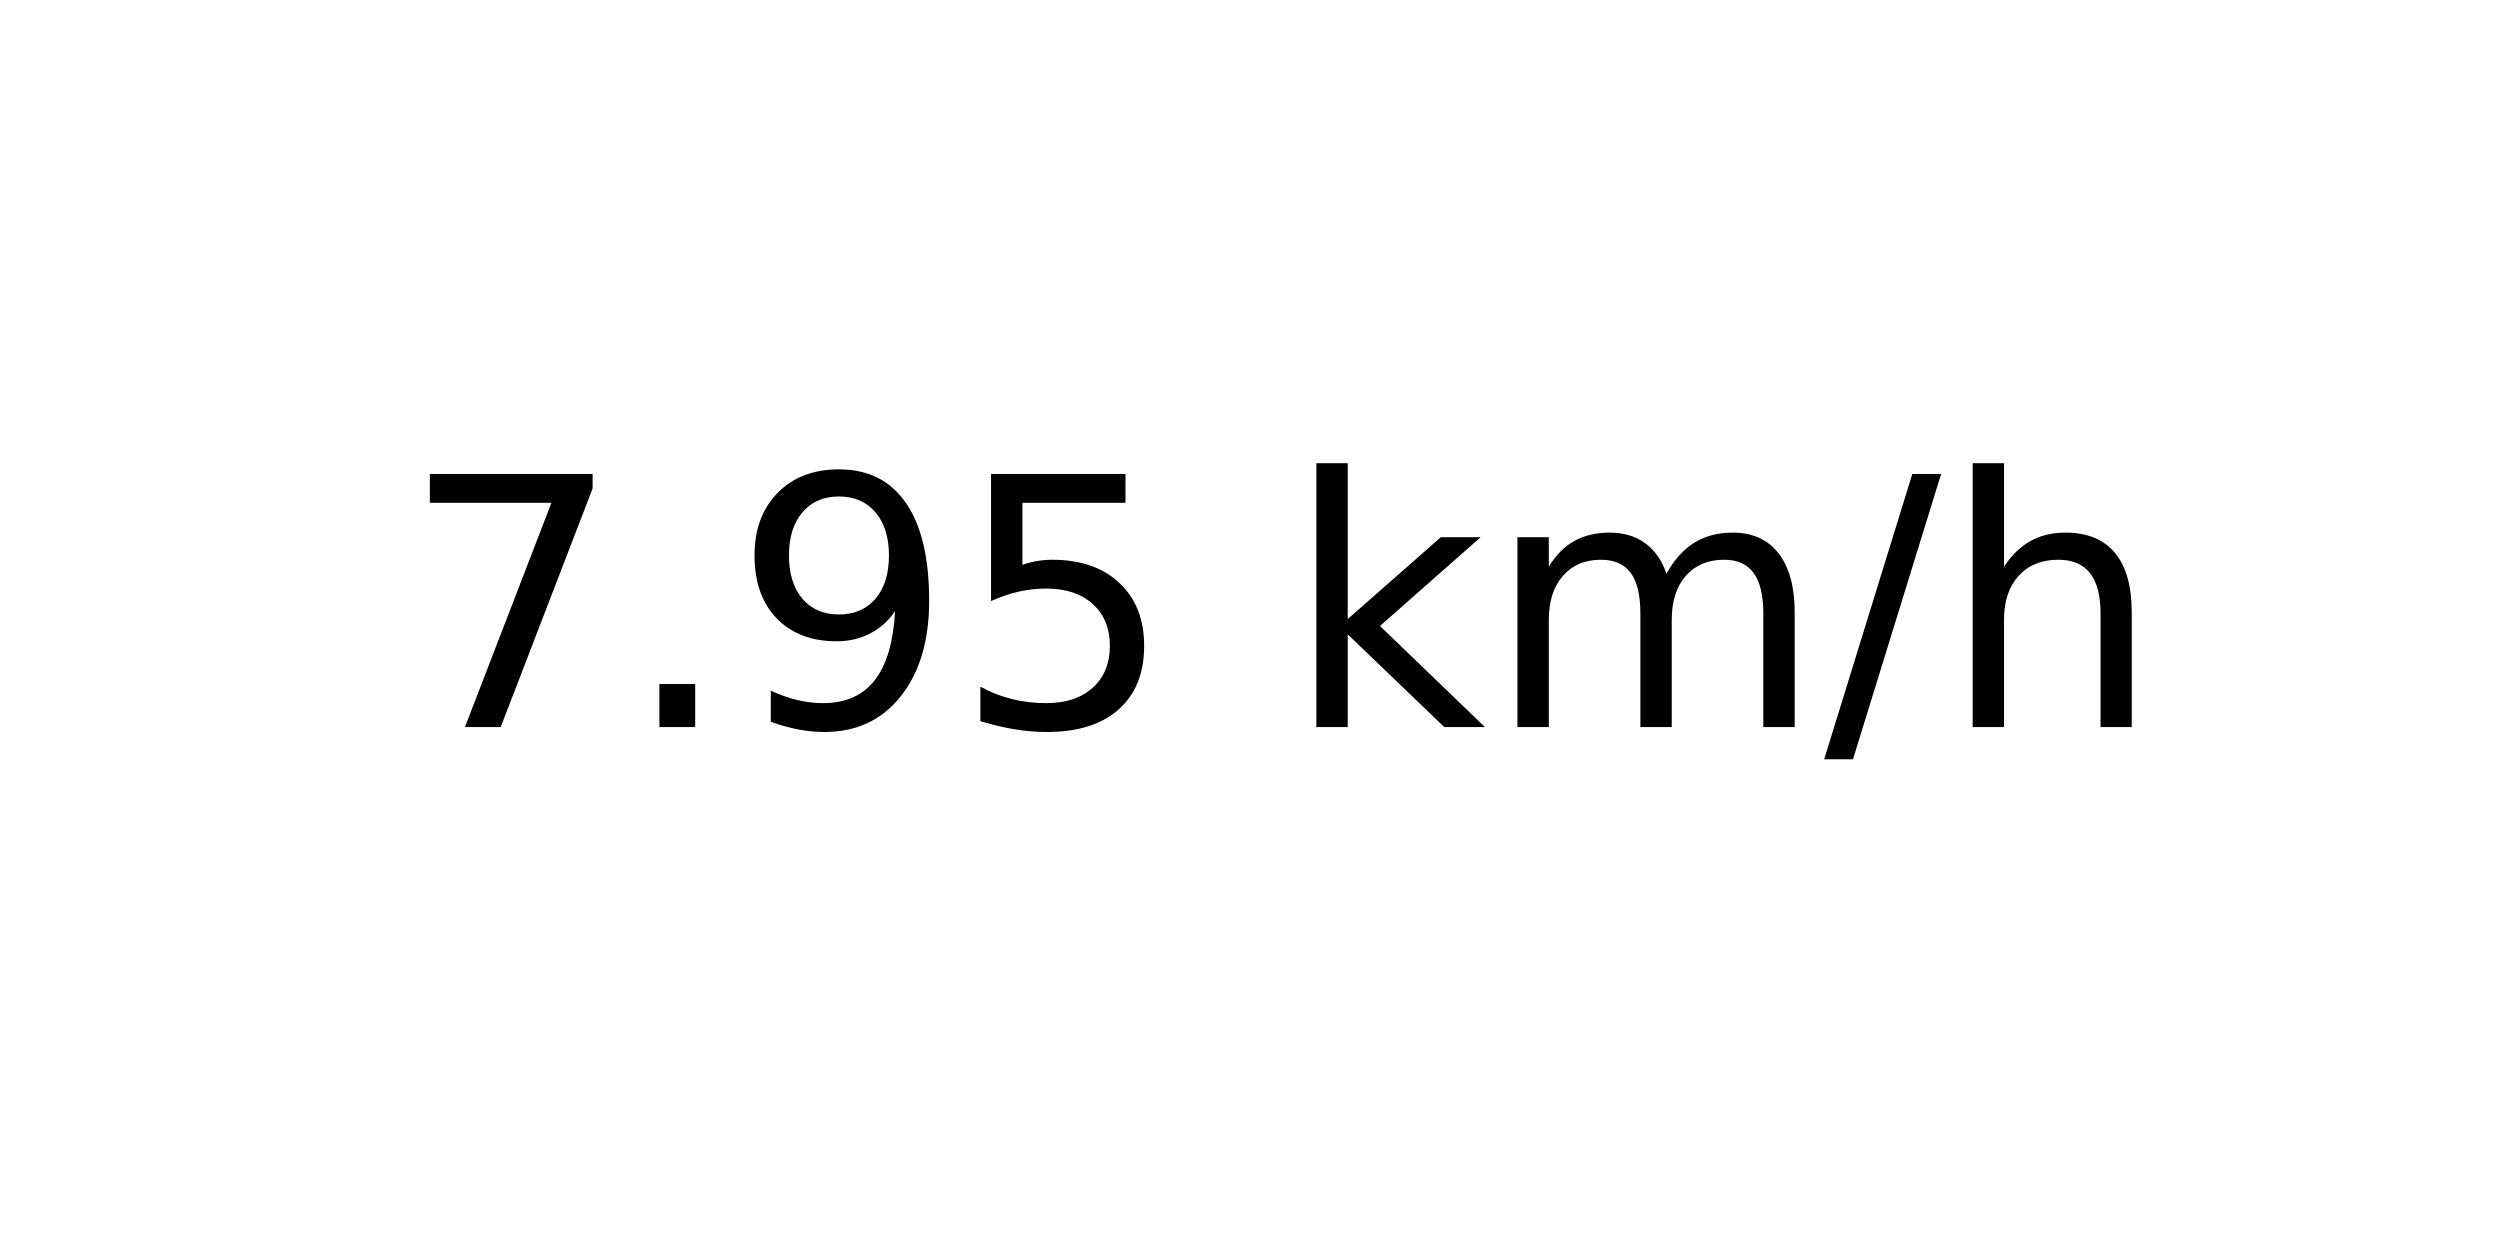
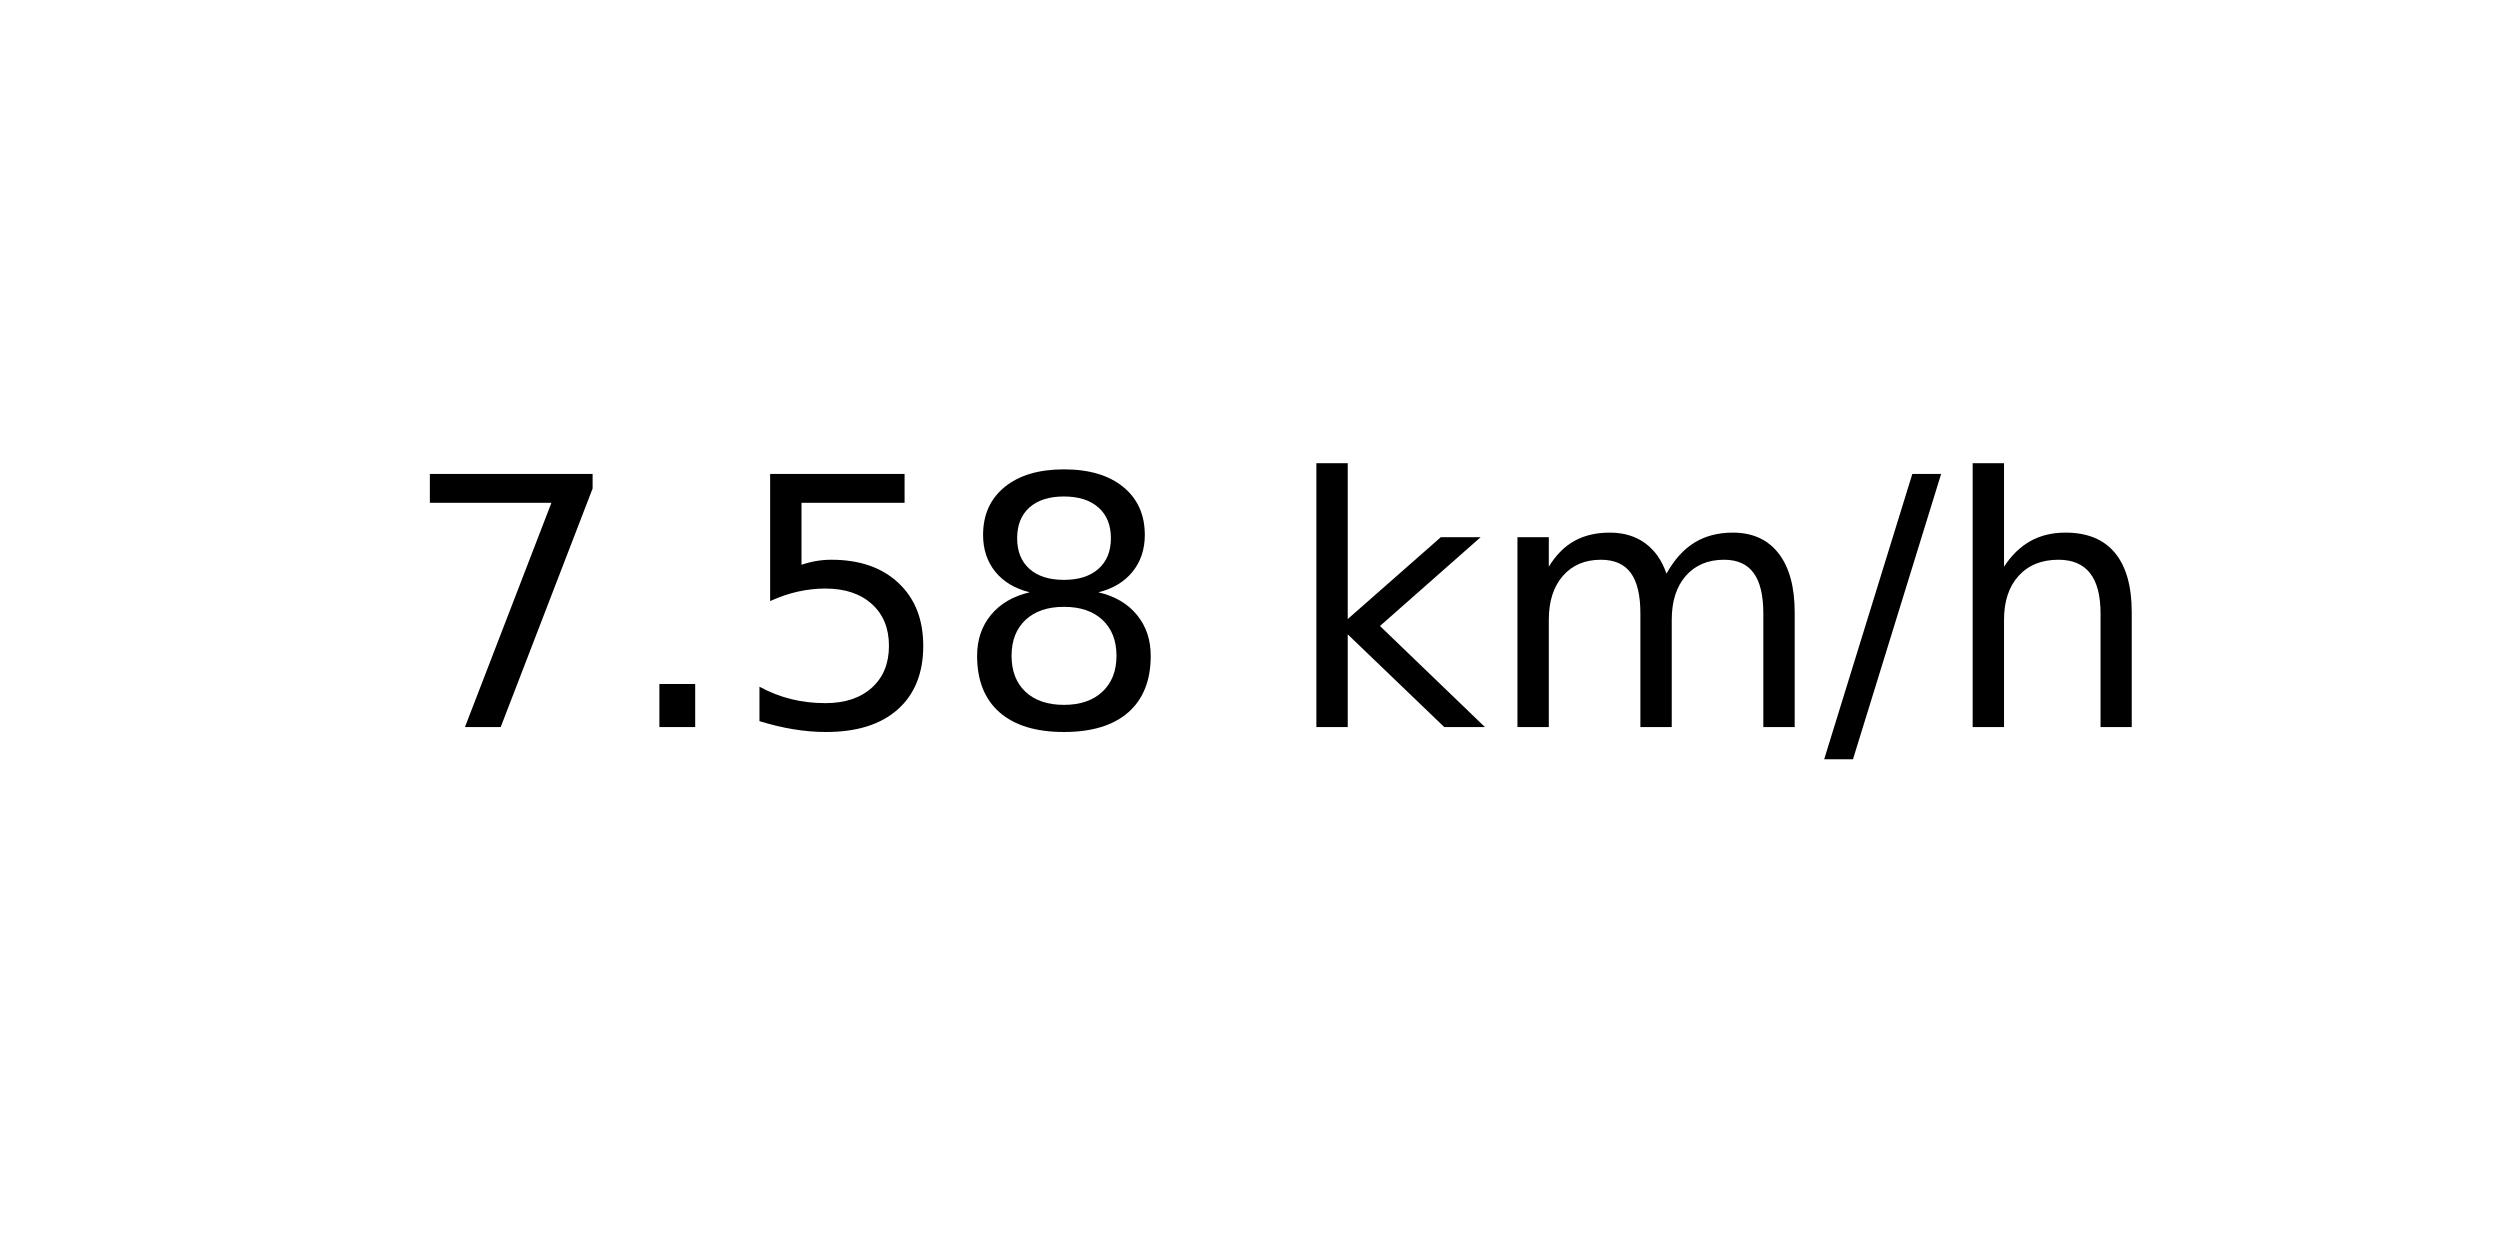
<svg xmlns="http://www.w3.org/2000/svg" xmlns:xlink="http://www.w3.org/1999/xlink" width="72pt" height="36pt" viewBox="0 0 72 36" version="1.1">
  <defs>
    <style type="text/css">*{stroke-linejoin: round; stroke-linecap: butt}</style>
  </defs>
  <g id="figure_1">
    <g id="axes_1">
      <g id="text_1">
        <g transform="translate(11.55937 20.93937) scale(0.1 -0.1)">
          <defs>
            <path id="DejaVuSans-37" d="M 525 4666  L 3525 4666  L 3525 4397  L 1831 0  L 1172 0  L 2766 4134  L 525 4134  L 525 4666  z " transform="scale(0.015625)" />
            <path id="DejaVuSans-2e" d="M 684 794  L 1344 794  L 1344 0  L 684 0  L 684 794  z " transform="scale(0.015625)" />
-             <path id="DejaVuSans-39" d="M 703 97  L 703 672  Q 941 559 1184 500  Q 1428 441 1663 441  Q 2288 441 2617 861  Q 2947 1281 2994 2138  Q 2813 1869 2534 1725  Q 2256 1581 1919 1581  Q 1219 1581 811 2004  Q 403 2428 403 3163  Q 403 3881 828 4315  Q 1253 4750 1959 4750  Q 2769 4750 3195 4129  Q 3622 3509 3622 2328  Q 3622 1225 3098 567  Q 2575 -91 1691 -91  Q 1453 -91 1209 -44  Q 966 3 703 97  z M 1959 2075  Q 2384 2075 2632 2365  Q 2881 2656 2881 3163  Q 2881 3666 2632 3958  Q 2384 4250 1959 4250  Q 1534 4250 1286 3958  Q 1038 3666 1038 3163  Q 1038 2656 1286 2365  Q 1534 2075 1959 2075  z " transform="scale(0.015625)" />
            <path id="DejaVuSans-35" d="M 691 4666  L 3169 4666  L 3169 4134  L 1269 4134  L 1269 2991  Q 1406 3038 1543 3061  Q 1681 3084 1819 3084  Q 2600 3084 3056 2656  Q 3513 2228 3513 1497  Q 3513 744 3044 326  Q 2575 -91 1722 -91  Q 1428 -91 1123 -41  Q 819 9 494 109  L 494 744  Q 775 591 1075 516  Q 1375 441 1709 441  Q 2250 441 2565 725  Q 2881 1009 2881 1497  Q 2881 1984 2565 2268  Q 2250 2553 1709 2553  Q 1456 2553 1204 2497  Q 953 2441 691 2322  L 691 4666  z " transform="scale(0.015625)" />
+             <path id="DejaVuSans-38" d="M 2034 2216  Q 1584 2216 1326 1975  Q 1069 1734 1069 1313  Q 1069 891 1326 650  Q 1584 409 2034 409  Q 2484 409 2743 651  Q 3003 894 3003 1313  Q 3003 1734 2745 1975  Q 2488 2216 2034 2216  z M 1403 2484  Q 997 2584 770 2862  Q 544 3141 544 3541  Q 544 4100 942 4425  Q 1341 4750 2034 4750  Q 2731 4750 3128 4425  Q 3525 4100 3525 3541  Q 3525 3141 3298 2862  Q 3072 2584 2669 2484  Q 3125 2378 3379 2068  Q 3634 1759 3634 1313  Q 3634 634 3220 271  Q 2806 -91 2034 -91  Q 1263 -91 848 271  Q 434 634 434 1313  Q 434 1759 690 2068  Q 947 2378 1403 2484  z M 1172 3481  Q 1172 3119 1398 2916  Q 1625 2713 2034 2713  Q 2441 2713 2670 2916  Q 2900 3119 2900 3481  Q 2900 3844 2670 4047  Q 2441 4250 2034 4250  Q 1625 4250 1398 4047  Q 1172 3844 1172 3481  z " transform="scale(0.015625)" />
            <path id="DejaVuSans-20" transform="scale(0.015625)" />
            <path id="DejaVuSans-6b" d="M 581 4863  L 1159 4863  L 1159 1991  L 2875 3500  L 3609 3500  L 1753 1863  L 3688 0  L 2938 0  L 1159 1709  L 1159 0  L 581 0  L 581 4863  z " transform="scale(0.015625)" />
            <path id="DejaVuSans-6d" d="M 3328 2828  Q 3544 3216 3844 3400  Q 4144 3584 4550 3584  Q 5097 3584 5394 3201  Q 5691 2819 5691 2113  L 5691 0  L 5113 0  L 5113 2094  Q 5113 2597 4934 2840  Q 4756 3084 4391 3084  Q 3944 3084 3684 2787  Q 3425 2491 3425 1978  L 3425 0  L 2847 0  L 2847 2094  Q 2847 2600 2669 2842  Q 2491 3084 2119 3084  Q 1678 3084 1418 2786  Q 1159 2488 1159 1978  L 1159 0  L 581 0  L 581 3500  L 1159 3500  L 1159 2956  Q 1356 3278 1631 3431  Q 1906 3584 2284 3584  Q 2666 3584 2933 3390  Q 3200 3197 3328 2828  z " transform="scale(0.015625)" />
            <path id="DejaVuSans-2f" d="M 1625 4666  L 2156 4666  L 531 -594  L 0 -594  L 1625 4666  z " transform="scale(0.015625)" />
            <path id="DejaVuSans-68" d="M 3513 2113  L 3513 0  L 2938 0  L 2938 2094  Q 2938 2591 2744 2837  Q 2550 3084 2163 3084  Q 1697 3084 1428 2787  Q 1159 2491 1159 1978  L 1159 0  L 581 0  L 581 4863  L 1159 4863  L 1159 2956  Q 1366 3272 1645 3428  Q 1925 3584 2291 3584  Q 2894 3584 3203 3211  Q 3513 2838 3513 2113  z " transform="scale(0.015625)" />
          </defs>
          <use xlink:href="#DejaVuSans-37" />
          <use xlink:href="#DejaVuSans-2e" x="63.623" />
-           <use xlink:href="#DejaVuSans-39" x="95.41" />
-           <use xlink:href="#DejaVuSans-35" x="159.033" />
+           <use xlink:href="#DejaVuSans-35" x="95.41" />
+           <use xlink:href="#DejaVuSans-38" x="159.033" />
          <use xlink:href="#DejaVuSans-20" x="222.656" />
          <use xlink:href="#DejaVuSans-6b" x="254.443" />
          <use xlink:href="#DejaVuSans-6d" x="312.354" />
          <use xlink:href="#DejaVuSans-2f" x="409.766" />
          <use xlink:href="#DejaVuSans-68" x="443.457" />
        </g>
      </g>
    </g>
  </g>
</svg>
